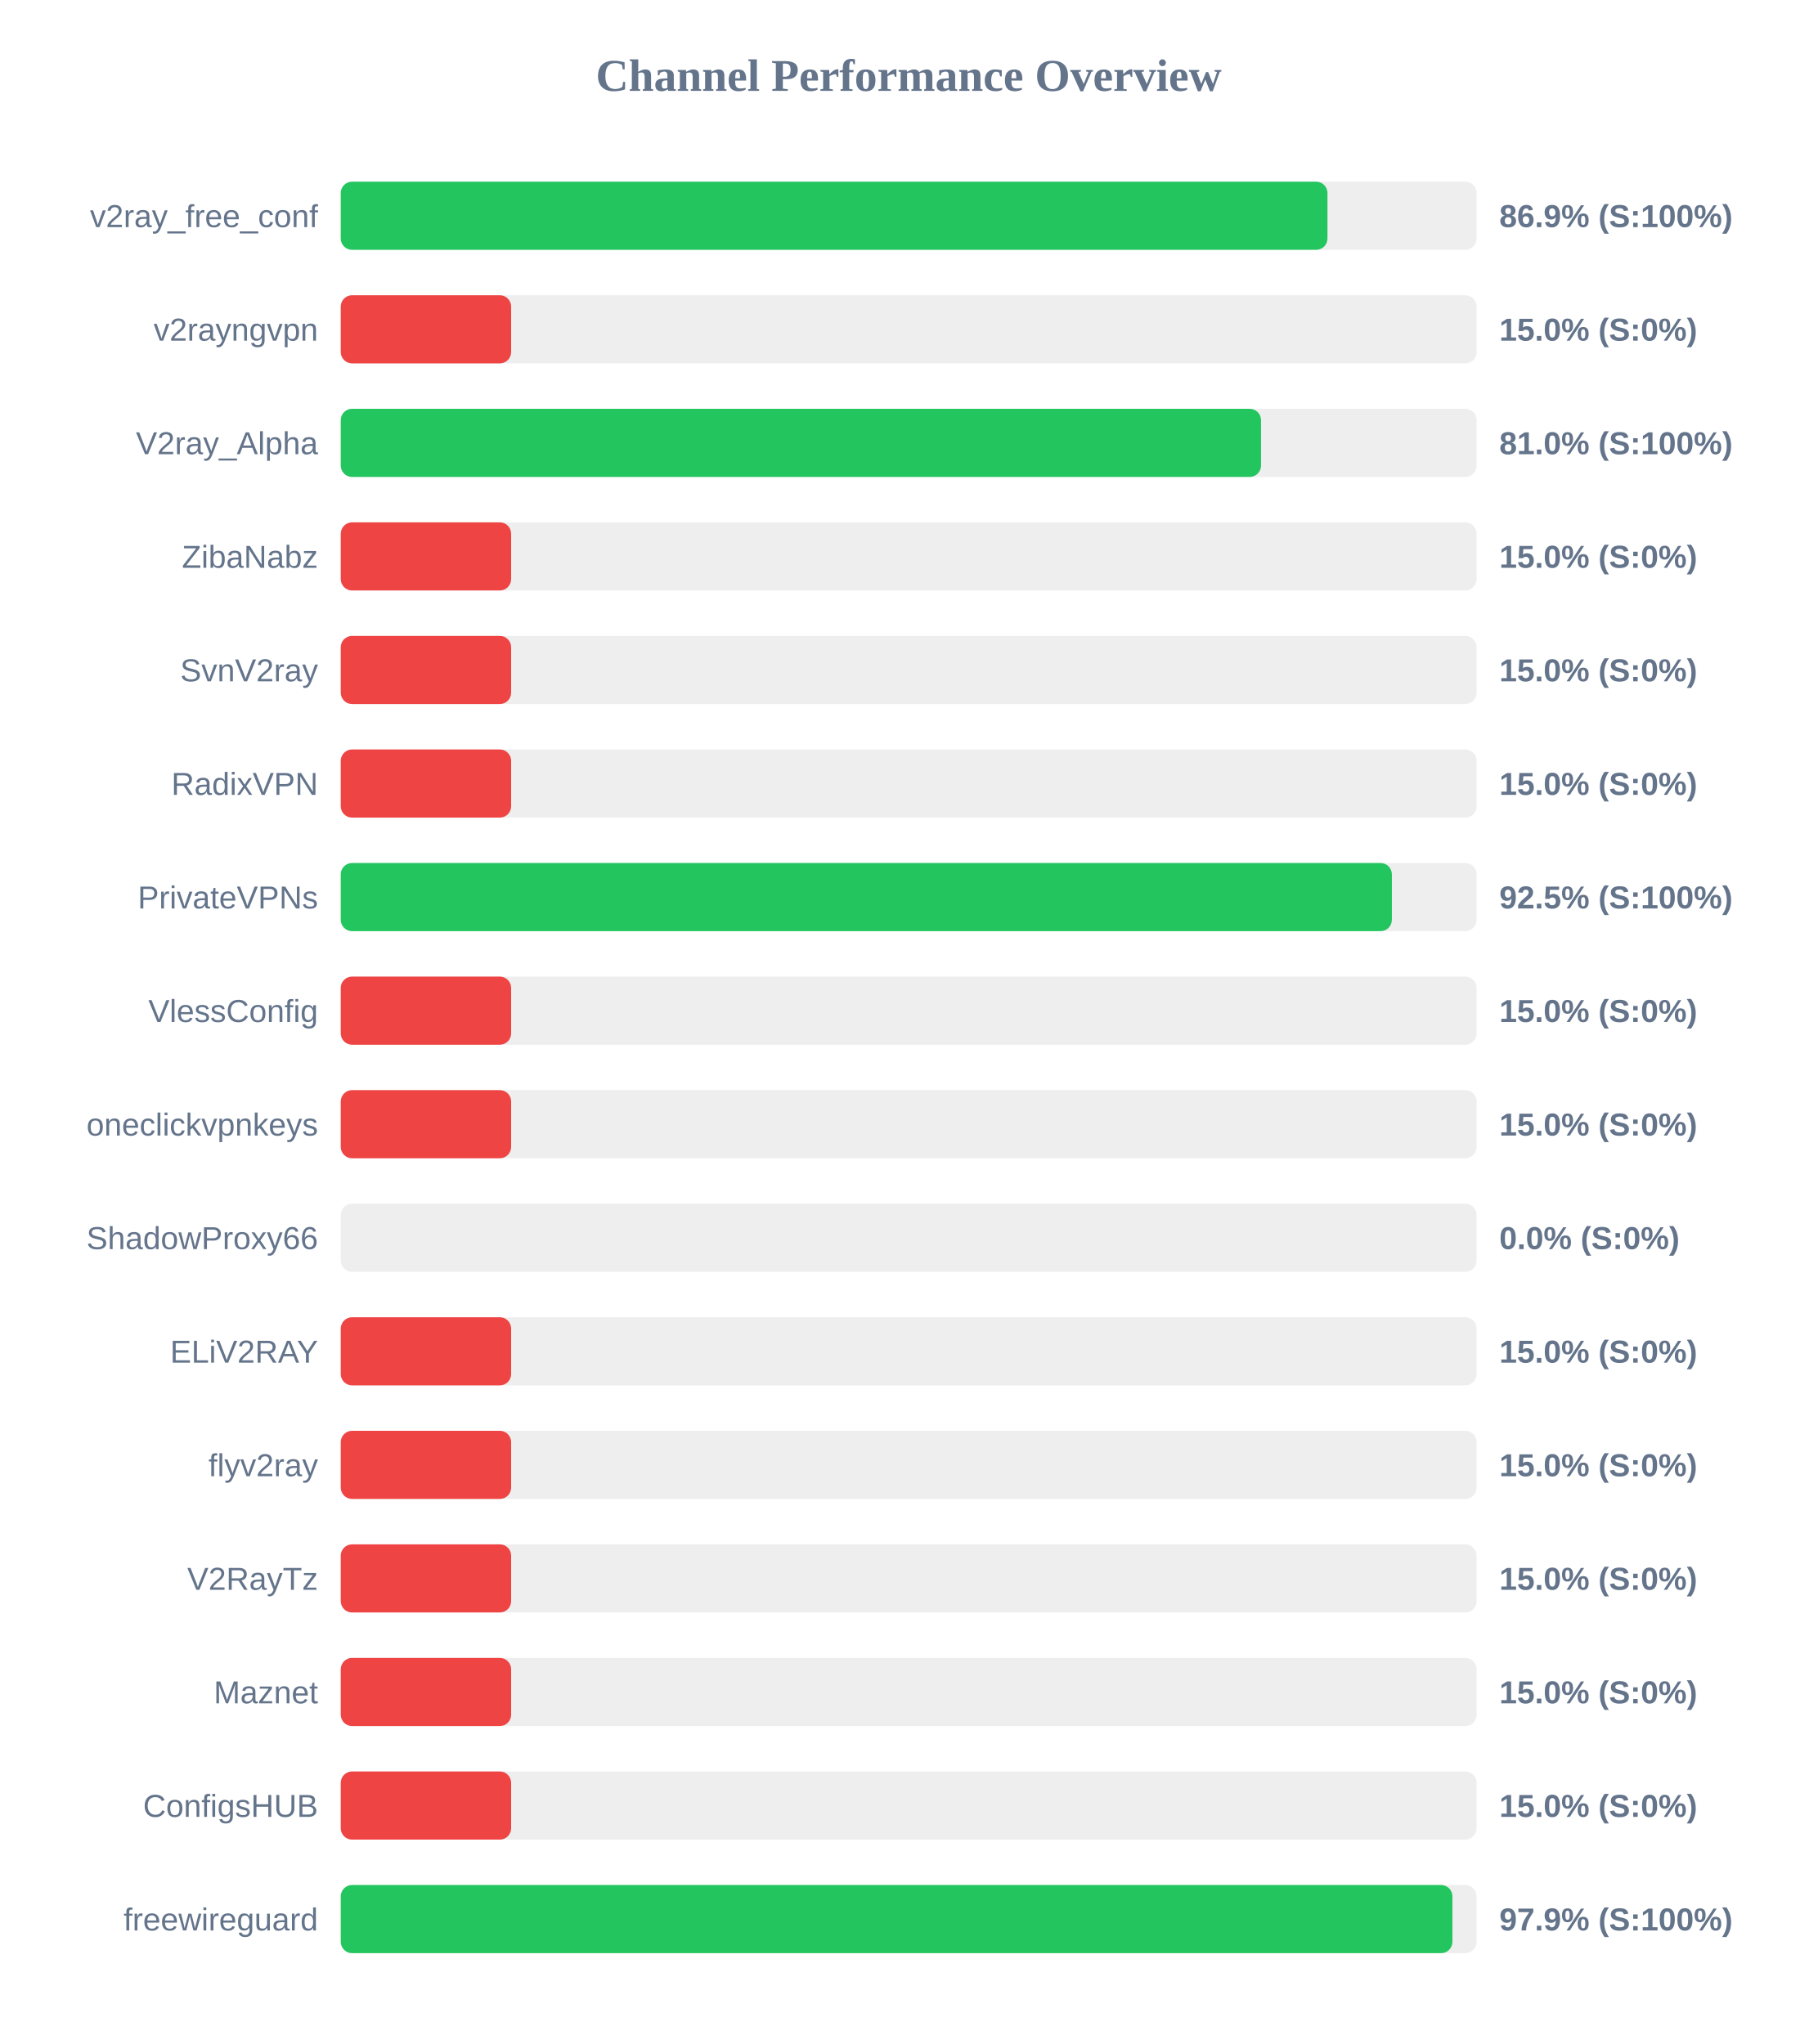
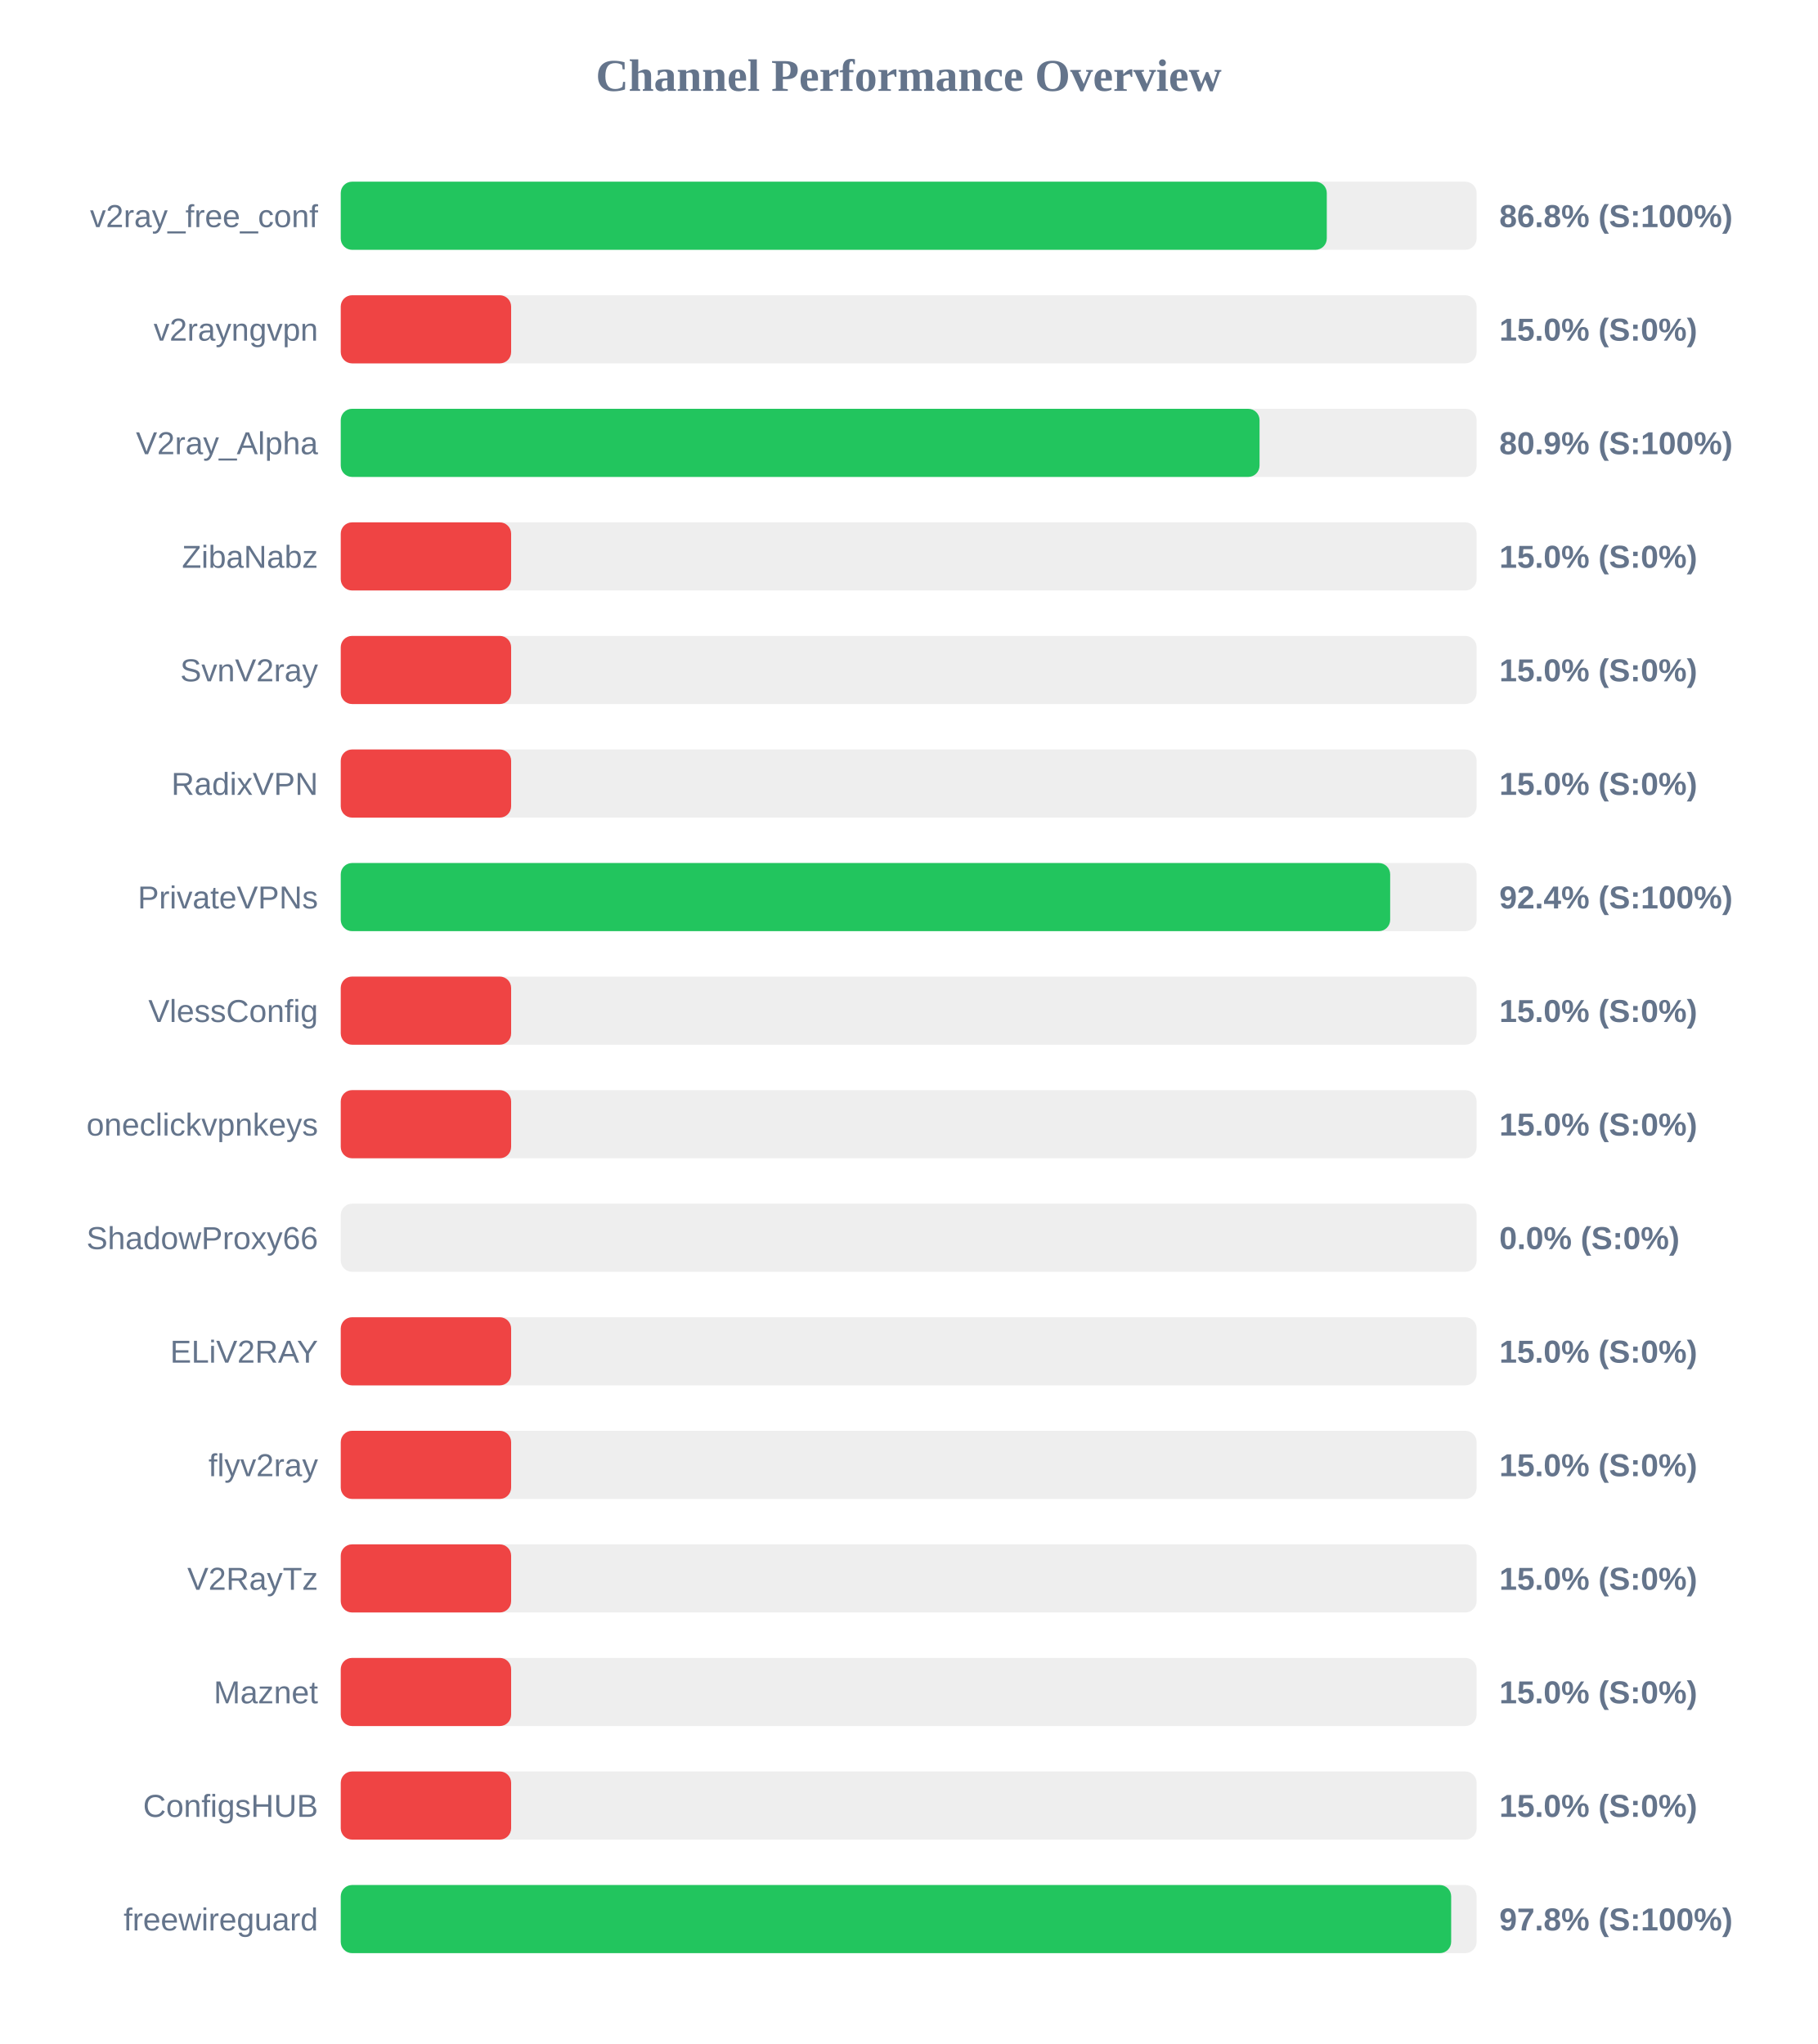
<svg xmlns="http://www.w3.org/2000/svg" width="800" height="900" version="1.1">
  <style>
        .row { font: 14px Arial; fill: #64748b; }
        .score { font: bold 14px Arial; fill: #64748b; }
    </style>
  <text x="400" y="40" text-anchor="middle" font-size="20px" font-weight="bold" fill="#64748b">Channel Performance Overview</text>
  <rect x="150" y="80" width="500" height="30" fill="#eee" rx="5" />
-   <rect x="150" y="80" width="434.35" height="30" fill="#22c55e" rx="5" />
+   <rect x="150" y="80" width="434.05" height="30" fill="#22c55e" rx="5" />
  <text x="140" y="100" text-anchor="end" class="row">v2ray_free_conf</text>
-   <text x="660" y="100" text-anchor="start" class="score">86.9% (S:100%)</text>
+   <text x="660" y="100" text-anchor="start" class="score">86.8% (S:100%)</text>
  <rect x="150" y="130" width="500" height="30" fill="#eee" rx="5" />
  <rect x="150" y="130" width="75.0" height="30" fill="#ef4444" rx="5" />
  <text x="140" y="150" text-anchor="end" class="row">v2rayngvpn</text>
  <text x="660" y="150" text-anchor="start" class="score">15.0% (S:0%)</text>
  <rect x="150" y="180" width="500" height="30" fill="#eee" rx="5" />
-   <rect x="150" y="180" width="405.1" height="30" fill="#22c55e" rx="5" />
+   <rect x="150" y="180" width="404.45" height="30" fill="#22c55e" rx="5" />
  <text x="140" y="200" text-anchor="end" class="row">V2ray_Alpha</text>
-   <text x="660" y="200" text-anchor="start" class="score">81.0% (S:100%)</text>
+   <text x="660" y="200" text-anchor="start" class="score">80.9% (S:100%)</text>
  <rect x="150" y="230" width="500" height="30" fill="#eee" rx="5" />
  <rect x="150" y="230" width="75.0" height="30" fill="#ef4444" rx="5" />
  <text x="140" y="250" text-anchor="end" class="row">ZibaNabz</text>
  <text x="660" y="250" text-anchor="start" class="score">15.0% (S:0%)</text>
  <rect x="150" y="280" width="500" height="30" fill="#eee" rx="5" />
  <rect x="150" y="280" width="75.0" height="30" fill="#ef4444" rx="5" />
  <text x="140" y="300" text-anchor="end" class="row">SvnV2ray</text>
  <text x="660" y="300" text-anchor="start" class="score">15.0% (S:0%)</text>
  <rect x="150" y="330" width="500" height="30" fill="#eee" rx="5" />
  <rect x="150" y="330" width="75.0" height="30" fill="#ef4444" rx="5" />
  <text x="140" y="350" text-anchor="end" class="row">RadixVPN</text>
  <text x="660" y="350" text-anchor="start" class="score">15.0% (S:0%)</text>
  <rect x="150" y="380" width="500" height="30" fill="#eee" rx="5" />
-   <rect x="150" y="380" width="462.7" height="30" fill="#22c55e" rx="5" />
+   <rect x="150" y="380" width="461.95" height="30" fill="#22c55e" rx="5" />
  <text x="140" y="400" text-anchor="end" class="row">PrivateVPNs</text>
-   <text x="660" y="400" text-anchor="start" class="score">92.5% (S:100%)</text>
+   <text x="660" y="400" text-anchor="start" class="score">92.4% (S:100%)</text>
  <rect x="150" y="430" width="500" height="30" fill="#eee" rx="5" />
  <rect x="150" y="430" width="75.0" height="30" fill="#ef4444" rx="5" />
  <text x="140" y="450" text-anchor="end" class="row">VlessConfig</text>
  <text x="660" y="450" text-anchor="start" class="score">15.0% (S:0%)</text>
  <rect x="150" y="480" width="500" height="30" fill="#eee" rx="5" />
  <rect x="150" y="480" width="75.0" height="30" fill="#ef4444" rx="5" />
  <text x="140" y="500" text-anchor="end" class="row">oneclickvpnkeys</text>
  <text x="660" y="500" text-anchor="start" class="score">15.0% (S:0%)</text>
  <rect x="150" y="530" width="500" height="30" fill="#eee" rx="5" />
  <rect x="150" y="530" width="0.0" height="30" fill="#ef4444" rx="5" />
  <text x="140" y="550" text-anchor="end" class="row">ShadowProxy66</text>
  <text x="660" y="550" text-anchor="start" class="score">0.0% (S:0%)</text>
  <rect x="150" y="580" width="500" height="30" fill="#eee" rx="5" />
  <rect x="150" y="580" width="75.0" height="30" fill="#ef4444" rx="5" />
  <text x="140" y="600" text-anchor="end" class="row">ELiV2RAY</text>
  <text x="660" y="600" text-anchor="start" class="score">15.0% (S:0%)</text>
  <rect x="150" y="630" width="500" height="30" fill="#eee" rx="5" />
  <rect x="150" y="630" width="75.0" height="30" fill="#ef4444" rx="5" />
  <text x="140" y="650" text-anchor="end" class="row">flyv2ray</text>
  <text x="660" y="650" text-anchor="start" class="score">15.0% (S:0%)</text>
  <rect x="150" y="680" width="500" height="30" fill="#eee" rx="5" />
  <rect x="150" y="680" width="75.0" height="30" fill="#ef4444" rx="5" />
  <text x="140" y="700" text-anchor="end" class="row">V2RayTz</text>
  <text x="660" y="700" text-anchor="start" class="score">15.0% (S:0%)</text>
  <rect x="150" y="730" width="500" height="30" fill="#eee" rx="5" />
  <rect x="150" y="730" width="75.0" height="30" fill="#ef4444" rx="5" />
  <text x="140" y="750" text-anchor="end" class="row">Maznet</text>
  <text x="660" y="750" text-anchor="start" class="score">15.0% (S:0%)</text>
  <rect x="150" y="780" width="500" height="30" fill="#eee" rx="5" />
  <rect x="150" y="780" width="75.0" height="30" fill="#ef4444" rx="5" />
  <text x="140" y="800" text-anchor="end" class="row">ConfigsHUB</text>
  <text x="660" y="800" text-anchor="start" class="score">15.0% (S:0%)</text>
  <rect x="150" y="830" width="500" height="30" fill="#eee" rx="5" />
-   <rect x="150" y="830" width="489.35" height="30" fill="#22c55e" rx="5" />
+   <rect x="150" y="830" width="488.8" height="30" fill="#22c55e" rx="5" />
  <text x="140" y="850" text-anchor="end" class="row">freewireguard</text>
-   <text x="660" y="850" text-anchor="start" class="score">97.9% (S:100%)</text>
+   <text x="660" y="850" text-anchor="start" class="score">97.8% (S:100%)</text>
</svg>
